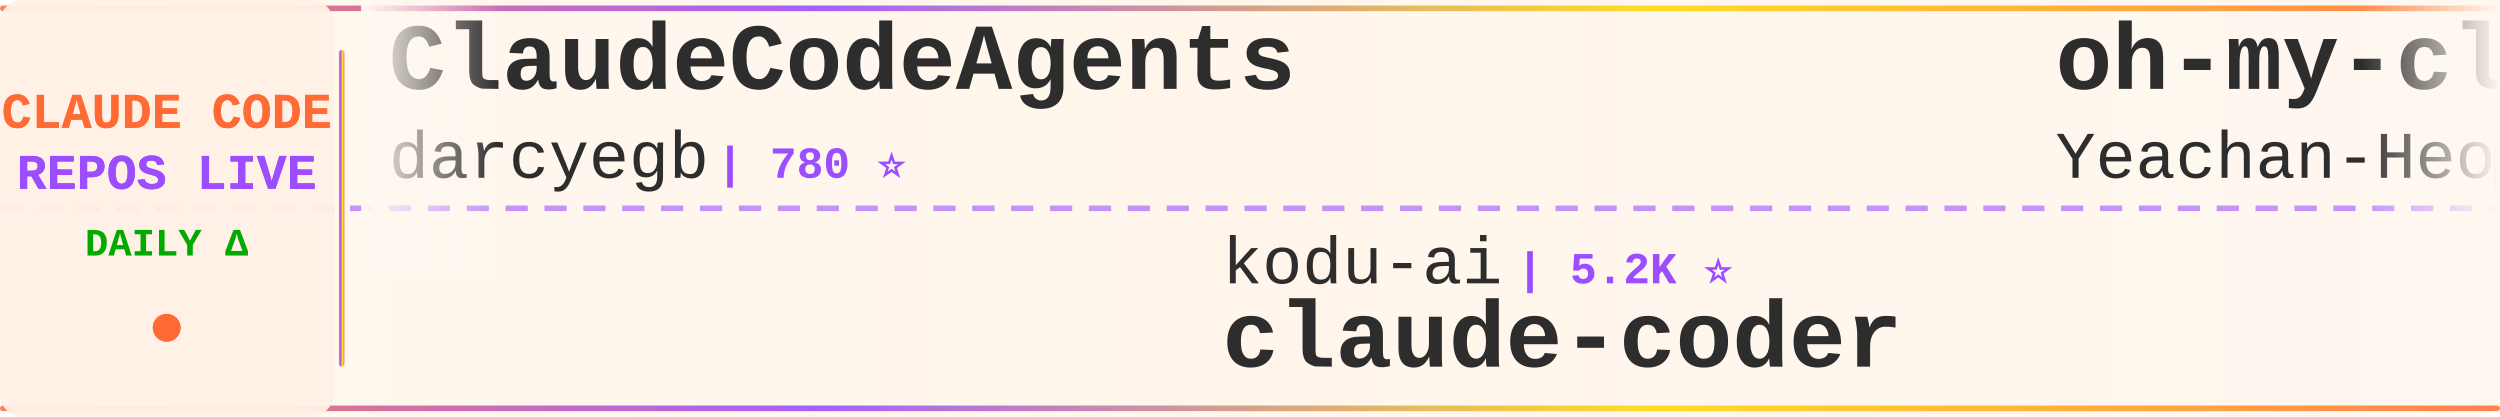
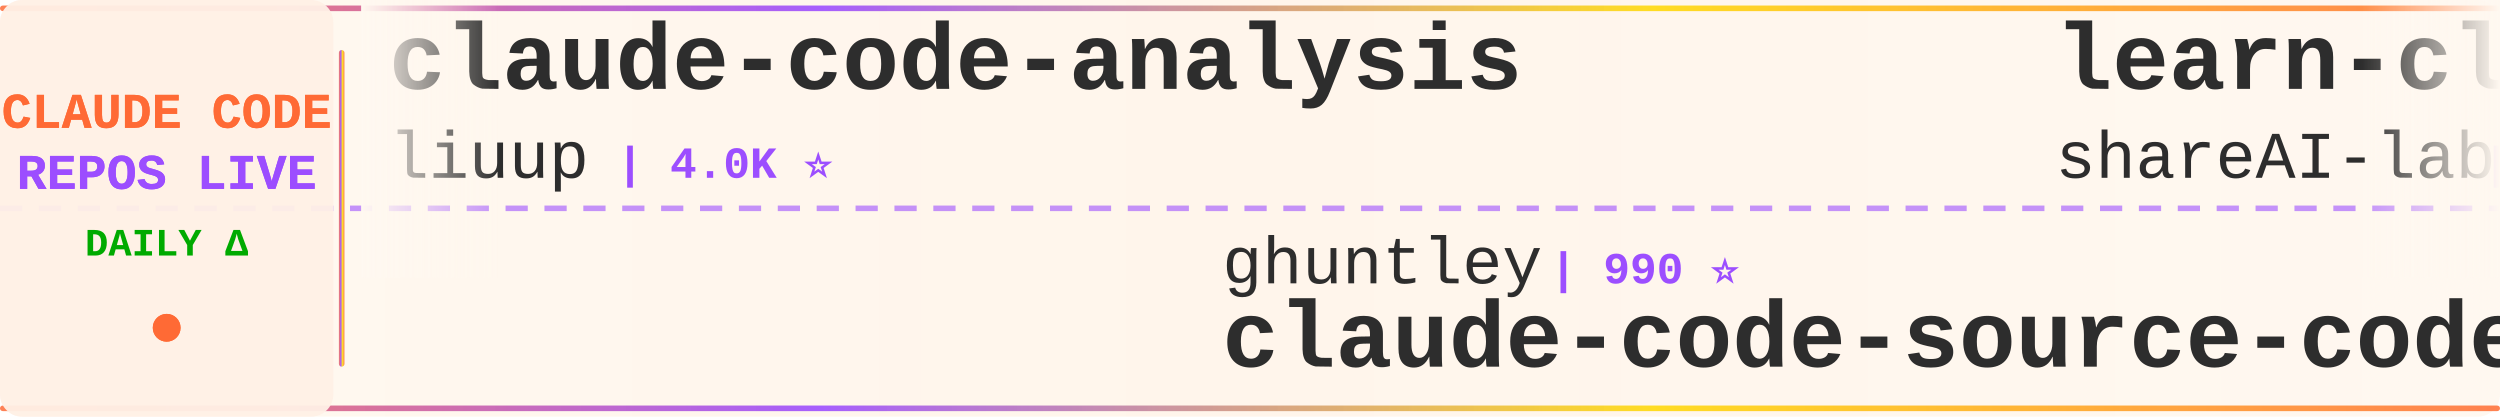
<svg xmlns="http://www.w3.org/2000/svg" width="900" height="150">
  <defs>
    <linearGradient id="tickerBg" x1="0%" y1="0%" x2="100%" y2="0%">
      <stop offset="0%" style="stop-color:#fff8f0;stop-opacity:0.98" />
      <stop offset="50%" style="stop-color:#fff5eb;stop-opacity:1" />
      <stop offset="100%" style="stop-color:#fff8f0;stop-opacity:0.98" />
    </linearGradient>
    <linearGradient id="borderGrad" x1="0%" y1="0%" x2="100%" y2="0%">
      <stop offset="0%" style="stop-color:#FF6B35;stop-opacity:0.85">
        <animate attributeName="stop-opacity" values="0.85;1;0.85" dur="2s" repeatCount="indefinite" />
      </stop>
      <stop offset="33%" style="stop-color:#9C4EFF;stop-opacity:0.9">
        <animate attributeName="stop-opacity" values="0.9;1;0.9" dur="2.2s" repeatCount="indefinite" />
      </stop>
      <stop offset="66%" style="stop-color:#FFD700;stop-opacity:0.85">
        <animate attributeName="stop-opacity" values="0.85;1;0.85" dur="1.8s" repeatCount="indefinite" />
      </stop>
      <stop offset="100%" style="stop-color:#FF6B35;stop-opacity:0.85">
        <animate attributeName="stop-opacity" values="0.85;1;0.85" dur="2s" repeatCount="indefinite" />
      </stop>
    </linearGradient>
    <filter id="textGlow">
      <feGaussianBlur stdDeviation="0.15" result="coloredBlur" />
      <feMerge>
        <feMergeNode in="coloredBlur" />
        <feMergeNode in="SourceGraphic" />
      </feMerge>
    </filter>
    <filter id="metricGlow">
      <feGaussianBlur stdDeviation="0.2" result="coloredBlur" />
      <feMerge>
        <feMergeNode in="coloredBlur" />
        <feMergeNode in="SourceGraphic" />
      </feMerge>
    </filter>
    <linearGradient id="leftFade" x1="0%" y1="0%" x2="100%" y2="0%">
      <stop offset="0%" style="stop-color:#fff8f0;stop-opacity:1" />
      <stop offset="100%" style="stop-color:#fff8f0;stop-opacity:0" />
    </linearGradient>
    <linearGradient id="rightFade" x1="0%" y1="0%" x2="100%" y2="0%">
      <stop offset="0%" style="stop-color:#fff8f0;stop-opacity:0" />
      <stop offset="100%" style="stop-color:#fff8f0;stop-opacity:1" />
    </linearGradient>
  </defs>
  <rect width="900" height="150" fill="url(#tickerBg)" rx="8" />
  <rect x="0" y="2" width="900" height="2" fill="url(#borderGrad)" rx="1" />
  <rect x="0" y="146" width="900" height="2" fill="url(#borderGrad)" rx="1" />
  <line x1="0" y1="75" x2="900" y2="75" stroke="#9C4EFF" stroke-width="2" stroke-dasharray="8 6" opacity="0.6" />
  <rect x="0" y="0" width="120" height="150" fill="#fff0e6" opacity="0.95" rx="8" />
  <text x="60" y="46" font-family="'Courier New', monospace" font-size="18" font-weight="bold" fill="#FF6B35" text-anchor="middle" filter="url(#textGlow)">
    CLAUDE CODE
  </text>
  <text x="60" y="68" font-family="'Courier New', monospace" font-size="18" font-weight="bold" fill="#9C4EFF" text-anchor="middle" filter="url(#textGlow)">
    REPOS LIVE
  </text>
  <text x="60" y="92" font-family="'Courier New', monospace" font-size="14" font-weight="bold" fill="#00aa00" text-anchor="middle">
    DAILY Δ
  </text>
  <circle cx="60" cy="118" r="5" fill="#FF6B35" filter="url(#metricGlow)">
    <animate attributeName="r" values="4;6;4" dur="1.5s" repeatCount="indefinite" />
    <animate attributeName="opacity" values="0.6;1;0.6" dur="1.5s" repeatCount="indefinite" />
  </circle>
  <rect x="122" y="18" width="2" height="114" fill="url(#borderGrad)" rx="1" />
  <clipPath id="tickerClip">
    <rect x="130" y="0" width="770" height="150" />
  </clipPath>
  <g clip-path="url(#tickerClip)">
    <g id="tickerItems">
      <animateTransform attributeName="transform" attributeType="XML" type="translate" from="0 0" to="-3000 0" dur="54s" repeatCount="indefinite" />
      <g transform="translate(0, 0)">
-         <text x="140" y="32" font-family="'Courier New', monospace" font-size="34" font-weight="bold" fill="#2d2d2d">ClaudeCodeAgents</text>
-         <text x="140" y="64" font-family="'Courier New', monospace" font-size="24" font-weight="normal" fill="#2d2d2d" opacity="1.0">darcyegb</text>
-         <text x="258" y="64" font-family="'Courier New', monospace" font-size="16" font-weight="bold" fill="#9C4EFF"> | 780 ⭐</text>
+         <text x="140" y="32" font-family="'Courier New', monospace" font-size="34" font-weight="bold" fill="#2d2d2d">claude-code-analysis</text>
+         <text x="140" y="64" font-family="'Courier New', monospace" font-size="24" font-weight="normal" fill="#2d2d2d" opacity="1.0">liuup</text>
+         <text x="222" y="64" font-family="'Courier New', monospace" font-size="16" font-weight="bold" fill="#9C4EFF"> | 4.0K ⭐</text>
      </g>
      <g transform="translate(300, 0)">
+         <text x="140" y="102" font-family="'Courier New', monospace" font-size="24" font-weight="normal" fill="#2d2d2d" opacity="1.0">ghuntley</text>
+         <text x="258" y="102" font-family="'Courier New', monospace" font-size="16" font-weight="bold" fill="#9C4EFF"> | 990 ⭐</text>
+         <text x="140" y="132" font-family="'Courier New', monospace" font-size="34" font-weight="bold" fill="#2d2d2d">claude-code-source-code-...</text>
+       </g>
+       <g transform="translate(600, 0)">
+         <text x="140" y="32" font-family="'Courier New', monospace" font-size="34" font-weight="bold" fill="#2d2d2d">learn-claude-code</text>
+         <text x="140" y="64" font-family="'Courier New', monospace" font-size="24" font-weight="normal" fill="#2d2d2d" opacity="1.0">shareAI-lab</text>
+         <text x="294" y="64" font-family="'Courier New', monospace" font-size="16" font-weight="bold" fill="#9C4EFF"> | 79.2K ⭐ +20</text>
+       </g>
+       <g transform="translate(900, 0)">
+         <text x="140" y="102" font-family="'Courier New', monospace" font-size="24" font-weight="normal" fill="#2d2d2d" opacity="1.0">https-deeplearning-ai</text>
+         <text x="414" y="102" font-family="'Courier New', monospace" font-size="16" font-weight="bold" fill="#9C4EFF"> | 558 ⭐</text>
+         <text x="140" y="132" font-family="'Courier New', monospace" font-size="34" font-weight="bold" fill="#2d2d2d">sc-claude-code-files</text>
+       </g>
+       <g transform="translate(1200, 0)">
+         <text x="140" y="32" font-family="'Courier New', monospace" font-size="34" font-weight="bold" fill="#2d2d2d">Auto-claude-code-researc...</text>
+         <text x="140" y="64" font-family="'Courier New', monospace" font-size="24" font-weight="normal" fill="#2d2d2d" opacity="1.0">wanshuiyin</text>
+         <text x="282" y="64" font-family="'Courier New', monospace" font-size="16" font-weight="bold" fill="#9C4EFF"> | 18.0K ⭐ +10</text>
+       </g>
+       <g transform="translate(1500, 0)">
        <text x="140" y="102" font-family="'Courier New', monospace" font-size="24" font-weight="normal" fill="#2d2d2d" opacity="1.0">kodu-ai</text>
-         <text x="246" y="102" font-family="'Courier New', monospace" font-size="16" font-weight="bold" fill="#9C4EFF"> | 5.2K ⭐</text>
+         <text x="246" y="102" font-family="'Courier New', monospace" font-size="16" font-weight="bold" fill="#9C4EFF"> | 5.2K ⭐ +1</text>
        <text x="140" y="132" font-family="'Courier New', monospace" font-size="34" font-weight="bold" fill="#2d2d2d">claude-coder</text>
      </g>
-       <g transform="translate(600, 0)">
-         <text x="140" y="32" font-family="'Courier New', monospace" font-size="34" font-weight="bold" fill="#2d2d2d">oh-my-claudecode</text>
-         <text x="140" y="64" font-family="'Courier New', monospace" font-size="24" font-weight="normal" fill="#2d2d2d" opacity="1.0">Yeachan-Heo</text>
-         <text x="294" y="64" font-family="'Courier New', monospace" font-size="16" font-weight="bold" fill="#9C4EFF"> | 40.2K ⭐ +9</text>
-       </g>
-       <g transform="translate(900, 0)">
-         <text x="140" y="102" font-family="'Courier New', monospace" font-size="24" font-weight="normal" fill="#2d2d2d" opacity="1.0">RishabhK103</text>
-         <text x="294" y="102" font-family="'Courier New', monospace" font-size="16" font-weight="bold" fill="#9C4EFF"> | 110 ⭐</text>
-         <text x="140" y="132" font-family="'Courier New', monospace" font-size="34" font-weight="bold" fill="#2d2d2d">claude-code</text>
-       </g>
-       <g transform="translate(1200, 0)">
-         <text x="140" y="32" font-family="'Courier New', monospace" font-size="34" font-weight="bold" fill="#2d2d2d">sc-claude-code-files</text>
-         <text x="140" y="64" font-family="'Courier New', monospace" font-size="24" font-weight="normal" fill="#2d2d2d" opacity="1.0">https-deeplearning-ai</text>
-         <text x="414" y="64" font-family="'Courier New', monospace" font-size="16" font-weight="bold" fill="#9C4EFF"> | 558 ⭐</text>
-       </g>
-       <g transform="translate(1500, 0)">
-         <text x="140" y="102" font-family="'Courier New', monospace" font-size="24" font-weight="normal" fill="#2d2d2d" opacity="1.0">AprilNEA</text>
-         <text x="258" y="102" font-family="'Courier New', monospace" font-size="16" font-weight="bold" fill="#9C4EFF"> | 394 ⭐</text>
-         <text x="140" y="132" font-family="'Courier New', monospace" font-size="34" font-weight="bold" fill="#2d2d2d">claude-code-source</text>
-       </g>
      <g transform="translate(1800, 0)">
-         <text x="140" y="32" font-family="'Courier New', monospace" font-size="34" font-weight="bold" fill="#2d2d2d">claude-code-book</text>
-         <text x="140" y="64" font-family="'Courier New', monospace" font-size="24" font-weight="normal" fill="#2d2d2d" opacity="1.0">lintsinghua</text>
-         <text x="294" y="64" font-family="'Courier New', monospace" font-size="16" font-weight="bold" fill="#9C4EFF"> | 4.3K ⭐ +2</text>
+         <text x="140" y="32" font-family="'Courier New', monospace" font-size="34" font-weight="bold" fill="#2d2d2d">free-claude-code</text>
+         <text x="140" y="64" font-family="'Courier New', monospace" font-size="24" font-weight="normal" fill="#2d2d2d" opacity="1.0">Alishahryar1</text>
+         <text x="306" y="64" font-family="'Courier New', monospace" font-size="16" font-weight="bold" fill="#9C4EFF"> | 63.0K ⭐ +68</text>
      </g>
      <g transform="translate(2100, 0)">
-         <text x="140" y="102" font-family="'Courier New', monospace" font-size="24" font-weight="normal" fill="#2d2d2d" opacity="1.0">zebbern</text>
-         <text x="246" y="102" font-family="'Courier New', monospace" font-size="16" font-weight="bold" fill="#9C4EFF"> | 4.7K ⭐</text>
-         <text x="140" y="132" font-family="'Courier New', monospace" font-size="34" font-weight="bold" fill="#2d2d2d">claude-code-guide</text>
+         <text x="140" y="102" font-family="'Courier New', monospace" font-size="24" font-weight="normal" fill="#2d2d2d" opacity="1.0">overwirehq</text>
+         <text x="282" y="102" font-family="'Courier New', monospace" font-size="16" font-weight="bold" fill="#9C4EFF"> | 2.8K ⭐</text>
+         <text x="140" y="132" font-family="'Courier New', monospace" font-size="34" font-weight="bold" fill="#2d2d2d">claude-code-telegram</text>
      </g>
      <g transform="translate(2400, 0)">
-         <text x="140" y="32" font-family="'Courier New', monospace" font-size="34" font-weight="bold" fill="#2d2d2d">Claude-Code</text>
-         <text x="140" y="64" font-family="'Courier New', monospace" font-size="24" font-weight="normal" fill="#2d2d2d" opacity="1.0">KPR111</text>
-         <text x="234" y="64" font-family="'Courier New', monospace" font-size="16" font-weight="bold" fill="#9C4EFF"> | 18 ⭐</text>
+         <text x="140" y="32" font-family="'Courier New', monospace" font-size="34" font-weight="bold" fill="#2d2d2d">Dive-into-Claude-Code</text>
+         <text x="140" y="64" font-family="'Courier New', monospace" font-size="24" font-weight="normal" fill="#2d2d2d" opacity="1.0">VILA-Lab</text>
+         <text x="258" y="64" font-family="'Courier New', monospace" font-size="16" font-weight="bold" fill="#9C4EFF"> | 2.2K ⭐</text>
      </g>
      <g transform="translate(2700, 0)">
-         <text x="140" y="102" font-family="'Courier New', monospace" font-size="24" font-weight="normal" fill="#2d2d2d" opacity="1.0">xorespesp</text>
-         <text x="270" y="102" font-family="'Courier New', monospace" font-size="16" font-weight="bold" fill="#9C4EFF"> | 229 ⭐</text>
-         <text x="140" y="132" font-family="'Courier New', monospace" font-size="34" font-weight="bold" fill="#2d2d2d">claude-code</text>
+         <text x="140" y="102" font-family="'Courier New', monospace" font-size="24" font-weight="normal" fill="#2d2d2d" opacity="1.0">FlorianBruniaux</text>
+         <text x="342" y="102" font-family="'Courier New', monospace" font-size="16" font-weight="bold" fill="#9C4EFF"> | 6.2K ⭐ +2</text>
+         <text x="140" y="132" font-family="'Courier New', monospace" font-size="34" font-weight="bold" fill="#2d2d2d">claude-code-ultimate-gui...</text>
      </g>
      <g transform="translate(3000, 0)">
-         <text x="140" y="32" font-family="'Courier New', monospace" font-size="34" font-weight="bold" fill="#2d2d2d">ClaudeCodeAgents</text>
-         <text x="140" y="64" font-family="'Courier New', monospace" font-size="24" font-weight="normal" fill="#2d2d2d" opacity="1.0">darcyegb</text>
-         <text x="258" y="64" font-family="'Courier New', monospace" font-size="16" font-weight="bold" fill="#9C4EFF"> | 780 ⭐</text>
+         <text x="140" y="32" font-family="'Courier New', monospace" font-size="34" font-weight="bold" fill="#2d2d2d">claude-code-analysis</text>
+         <text x="140" y="64" font-family="'Courier New', monospace" font-size="24" font-weight="normal" fill="#2d2d2d" opacity="1.0">liuup</text>
+         <text x="222" y="64" font-family="'Courier New', monospace" font-size="16" font-weight="bold" fill="#9C4EFF"> | 4.0K ⭐</text>
      </g>
      <g transform="translate(3300, 0)">
-         <text x="140" y="102" font-family="'Courier New', monospace" font-size="24" font-weight="normal" fill="#2d2d2d" opacity="1.0">kodu-ai</text>
-         <text x="246" y="102" font-family="'Courier New', monospace" font-size="16" font-weight="bold" fill="#9C4EFF"> | 5.2K ⭐</text>
-         <text x="140" y="132" font-family="'Courier New', monospace" font-size="34" font-weight="bold" fill="#2d2d2d">claude-coder</text>
+         <text x="140" y="102" font-family="'Courier New', monospace" font-size="24" font-weight="normal" fill="#2d2d2d" opacity="1.0">ghuntley</text>
+         <text x="258" y="102" font-family="'Courier New', monospace" font-size="16" font-weight="bold" fill="#9C4EFF"> | 990 ⭐</text>
+         <text x="140" y="132" font-family="'Courier New', monospace" font-size="34" font-weight="bold" fill="#2d2d2d">claude-code-source-code-...</text>
      </g>
      <g transform="translate(3600, 0)">
-         <text x="140" y="32" font-family="'Courier New', monospace" font-size="34" font-weight="bold" fill="#2d2d2d">oh-my-claudecode</text>
-         <text x="140" y="64" font-family="'Courier New', monospace" font-size="24" font-weight="normal" fill="#2d2d2d" opacity="1.0">Yeachan-Heo</text>
-         <text x="294" y="64" font-family="'Courier New', monospace" font-size="16" font-weight="bold" fill="#9C4EFF"> | 40.2K ⭐ +9</text>
+         <text x="140" y="32" font-family="'Courier New', monospace" font-size="34" font-weight="bold" fill="#2d2d2d">learn-claude-code</text>
+         <text x="140" y="64" font-family="'Courier New', monospace" font-size="24" font-weight="normal" fill="#2d2d2d" opacity="1.0">shareAI-lab</text>
+         <text x="294" y="64" font-family="'Courier New', monospace" font-size="16" font-weight="bold" fill="#9C4EFF"> | 79.2K ⭐ +20</text>
      </g>
      <g transform="translate(3900, 0)">
-         <text x="140" y="102" font-family="'Courier New', monospace" font-size="24" font-weight="normal" fill="#2d2d2d" opacity="1.0">RishabhK103</text>
-         <text x="294" y="102" font-family="'Courier New', monospace" font-size="16" font-weight="bold" fill="#9C4EFF"> | 110 ⭐</text>
-         <text x="140" y="132" font-family="'Courier New', monospace" font-size="34" font-weight="bold" fill="#2d2d2d">claude-code</text>
+         <text x="140" y="102" font-family="'Courier New', monospace" font-size="24" font-weight="normal" fill="#2d2d2d" opacity="1.0">https-deeplearning-ai</text>
+         <text x="414" y="102" font-family="'Courier New', monospace" font-size="16" font-weight="bold" fill="#9C4EFF"> | 558 ⭐</text>
+         <text x="140" y="132" font-family="'Courier New', monospace" font-size="34" font-weight="bold" fill="#2d2d2d">sc-claude-code-files</text>
      </g>
    </g>
  </g>
  <rect x="130" y="0" width="50" height="100" fill="url(#leftFade)" />
  <rect x="850" y="0" width="50" height="100" fill="url(#rightFade)" />
</svg>
